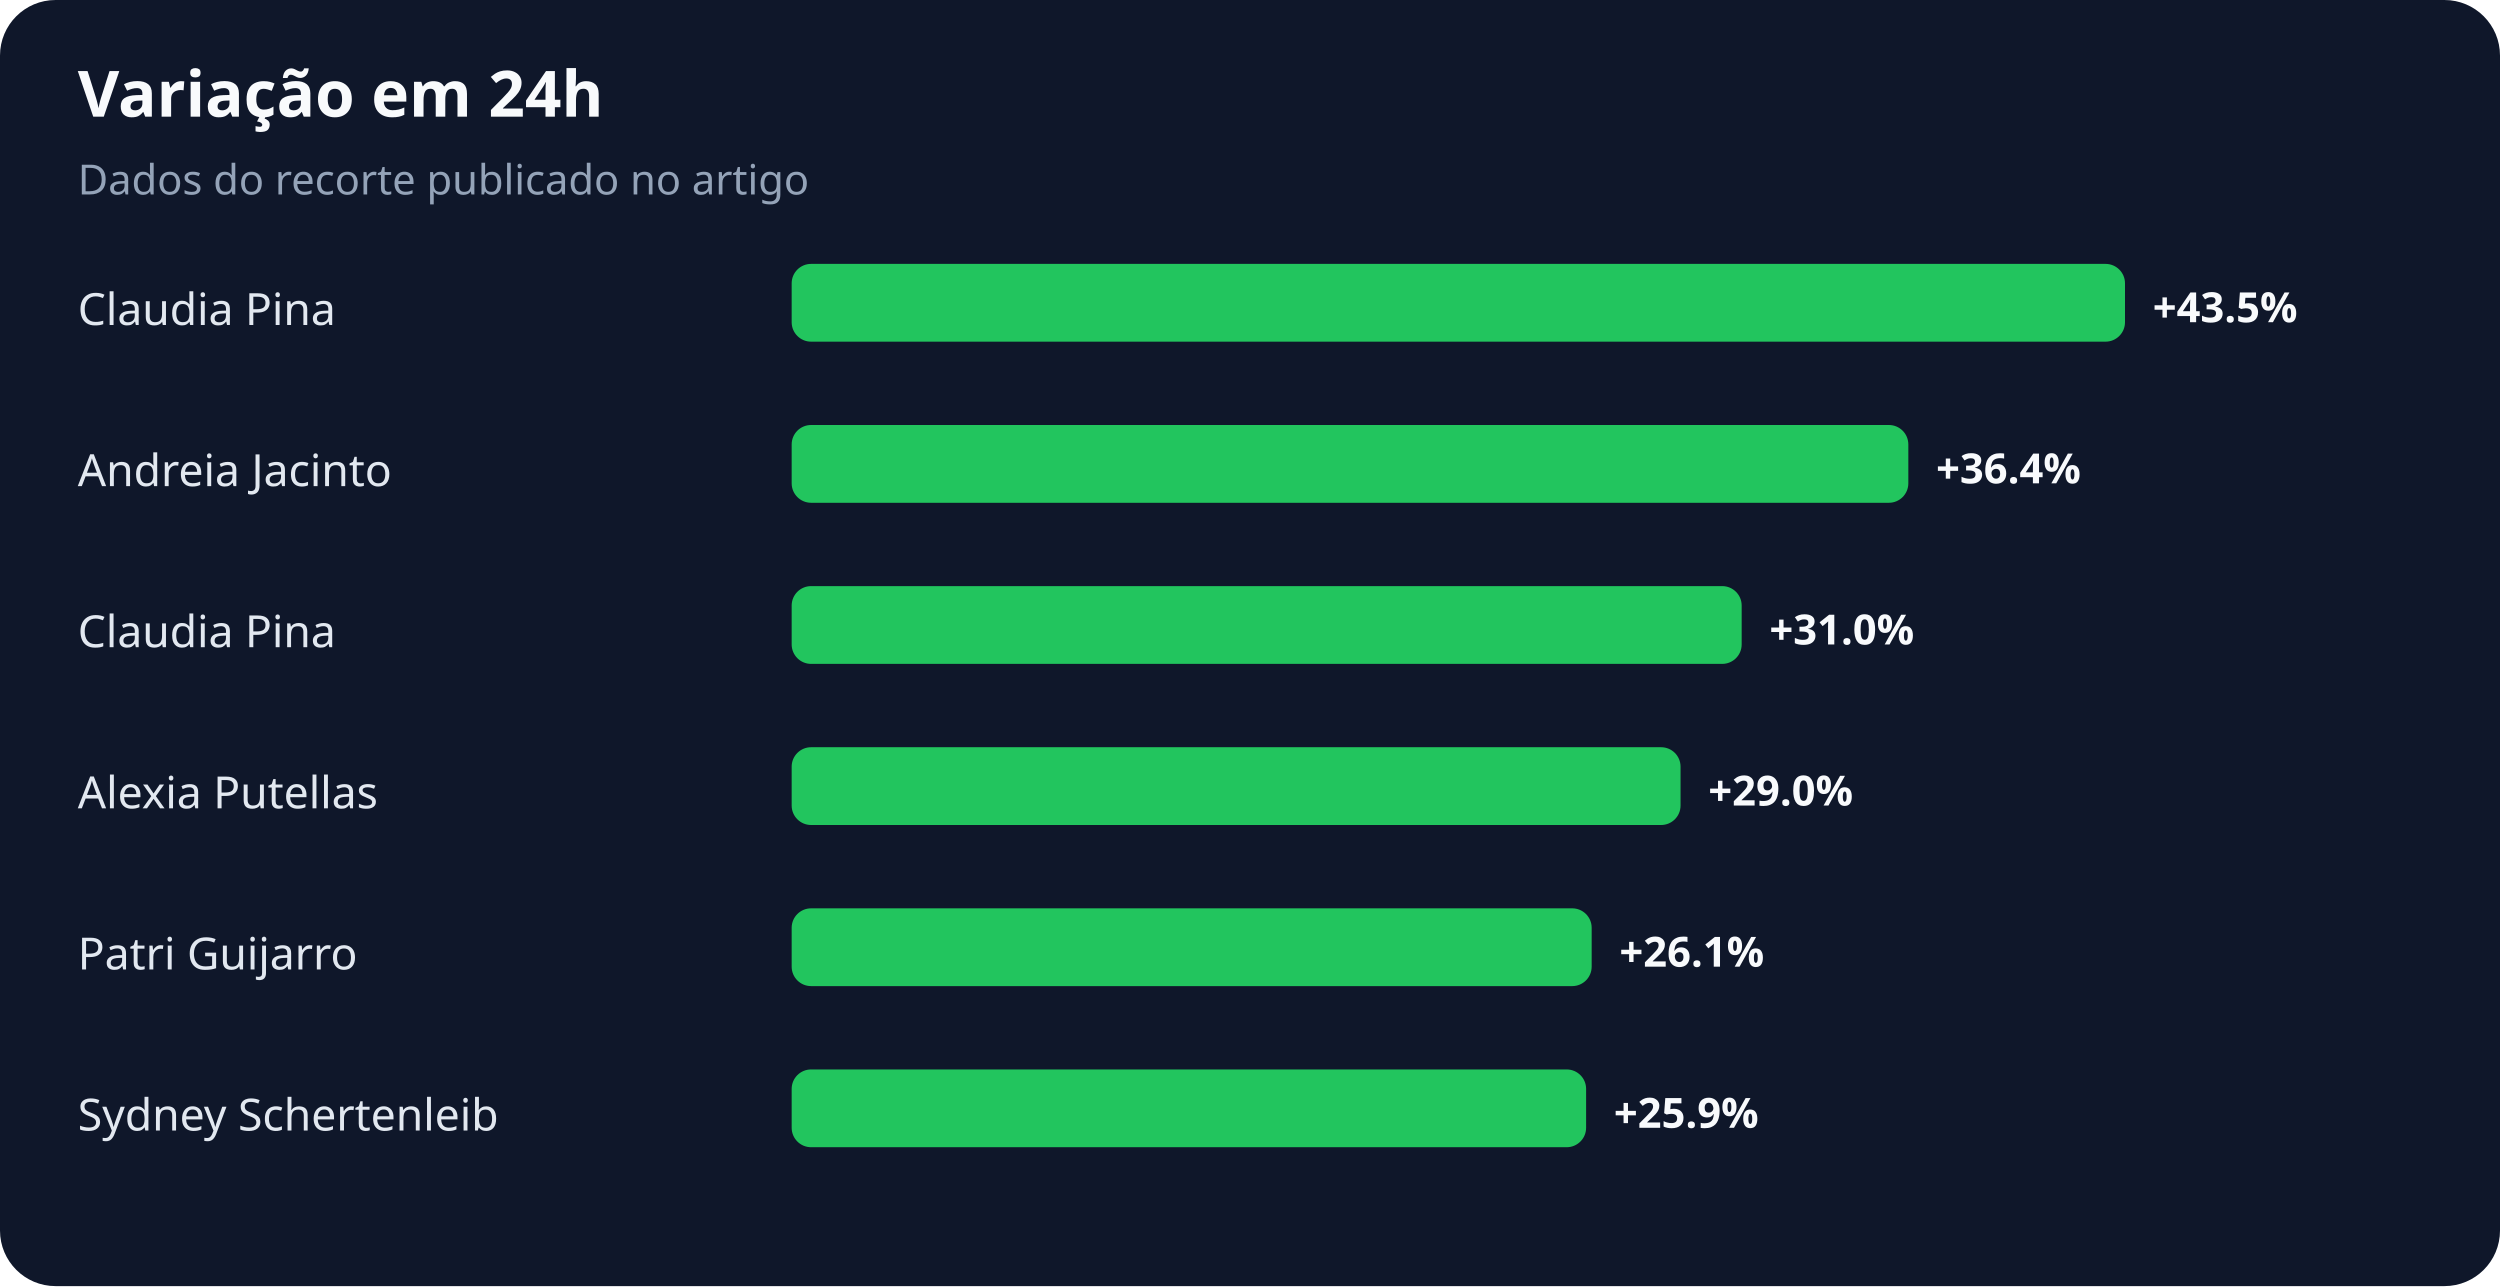
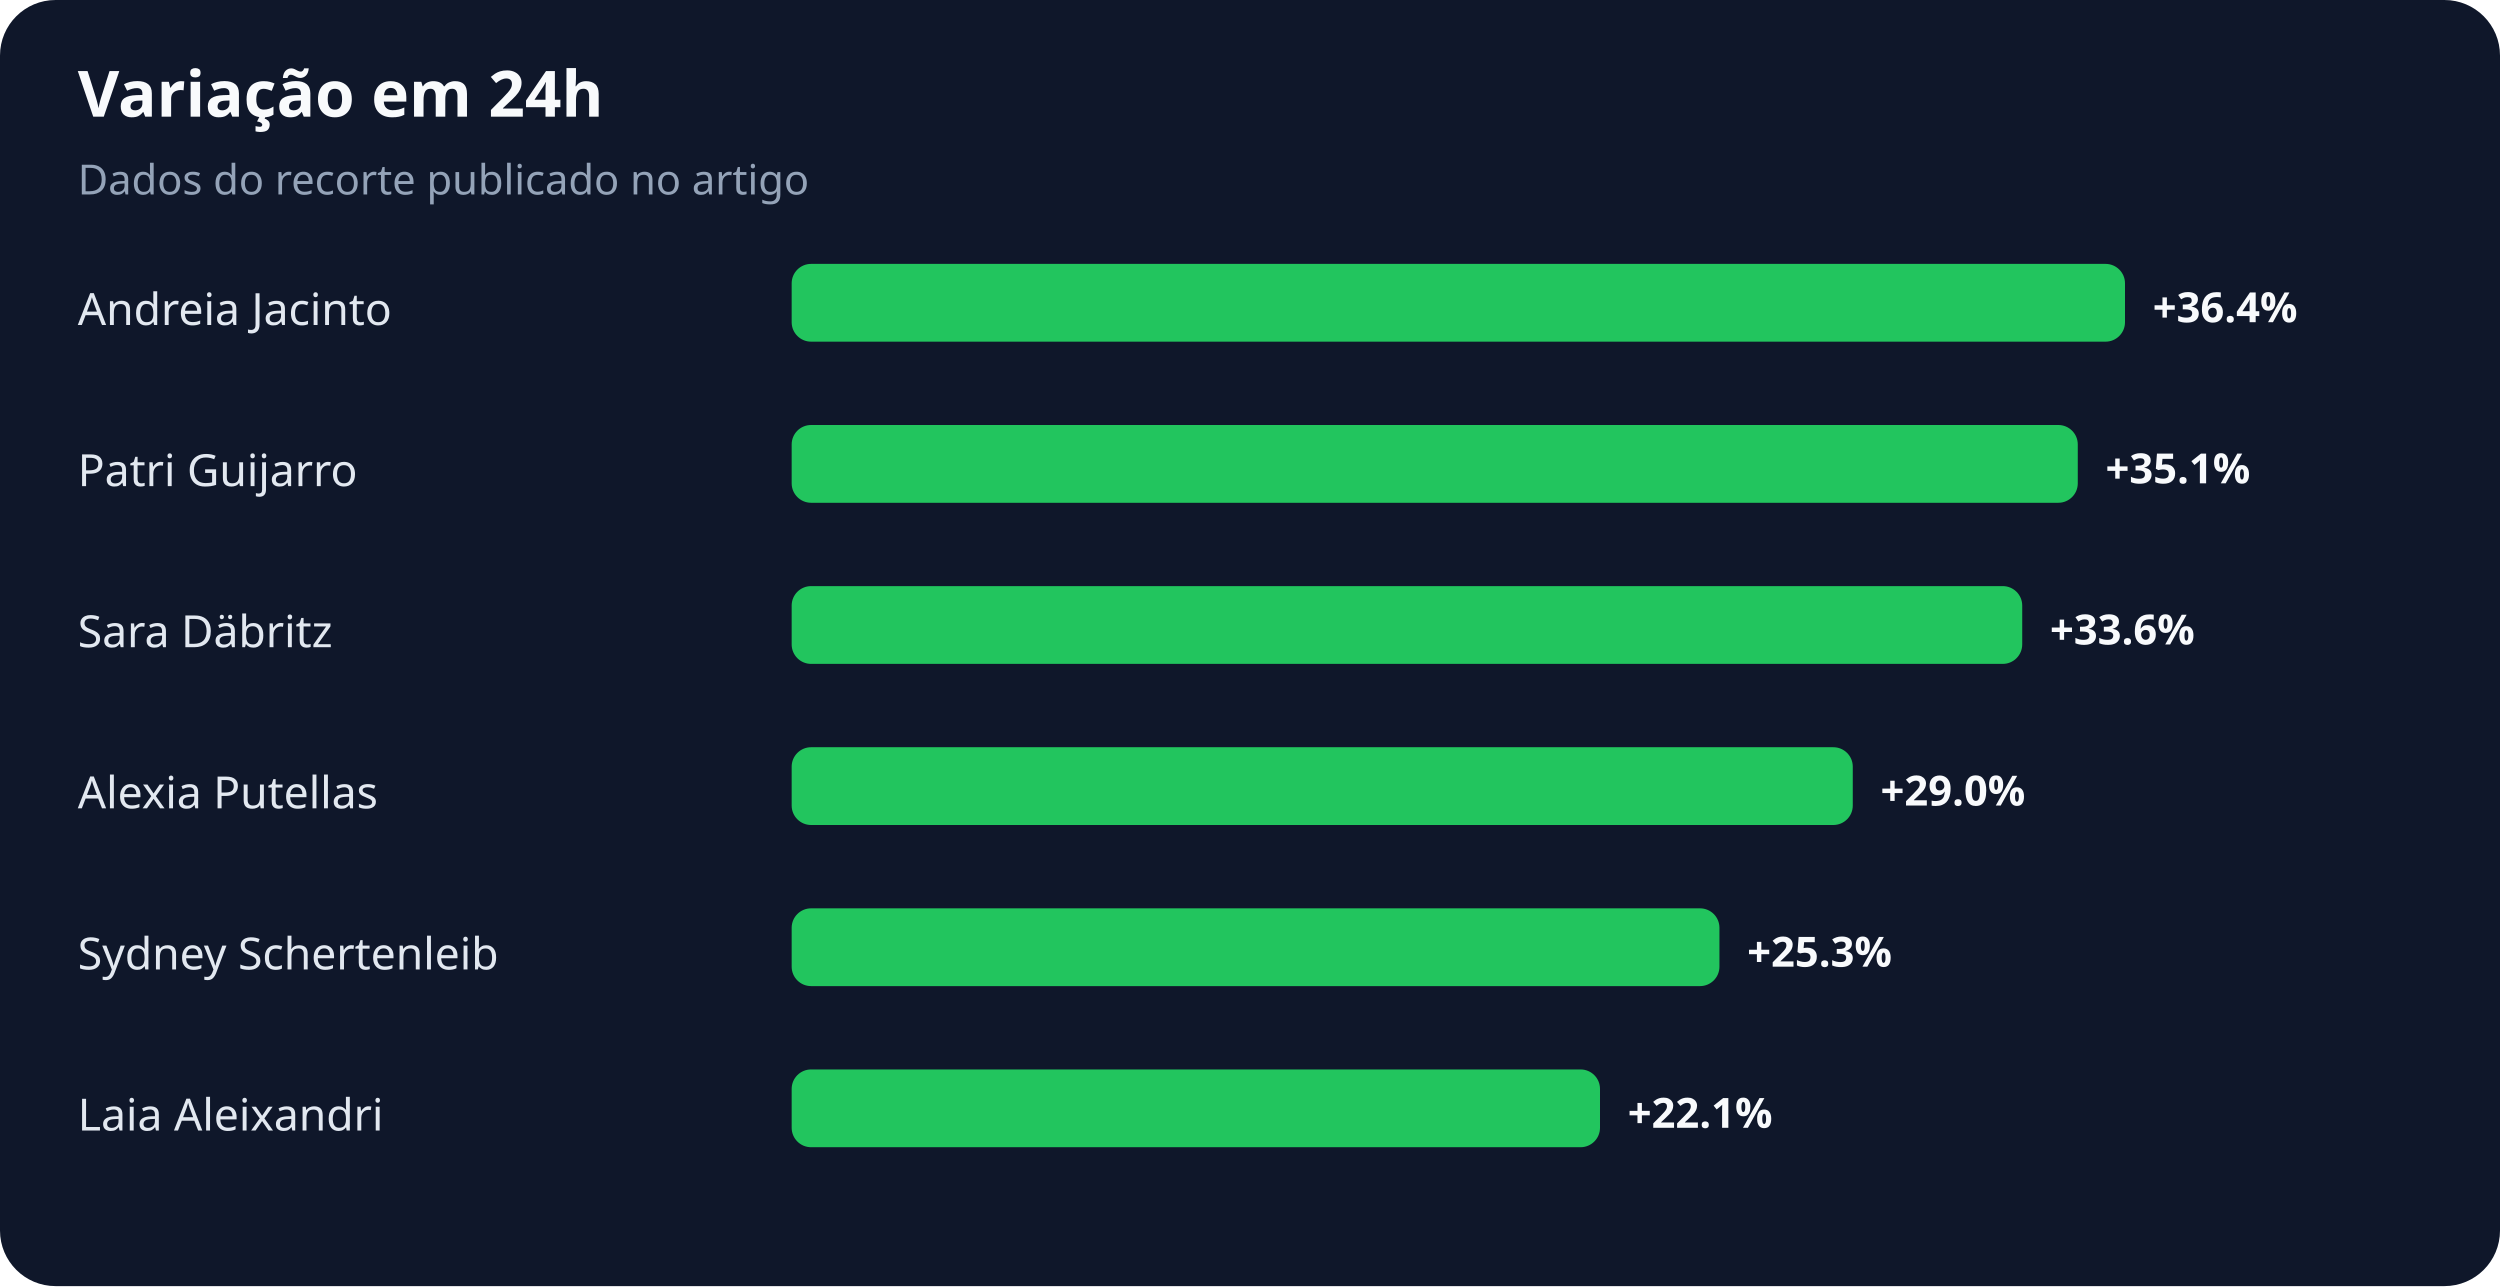
<svg xmlns="http://www.w3.org/2000/svg" width="900" height="463" viewBox="0 0 900 463" role="img" aria-labelledby="title desc">
  <rect width="100%" height="100%" rx="20" fill="#0f172a" />
  <text x="28" y="42" fill="#f8fafc" font-family="system-ui,sans-serif" font-size="23" font-weight="700">Variação em 24h</text>
  <text x="28" y="70" fill="#94a3b8" font-family="system-ui,sans-serif" font-size="15">Dados do recorte publicado no artigo</text>
-   <text x="28" y="117" fill="#e2e8f0" font-family="system-ui,sans-serif" font-size="16">Claudia Pina</text>
+   <text x="28" y="117" fill="#e2e8f0" font-family="system-ui,sans-serif" font-size="16">Andreia Jacinto</text>
  <rect x="285" y="95" width="480" height="28" rx="7" fill="#22c55e" />
-   <text x="775" y="116" fill="#f8fafc" font-family="system-ui,sans-serif" font-size="15" font-weight="700">+43.5%</text>
-   <text x="28" y="175" fill="#e2e8f0" font-family="system-ui,sans-serif" font-size="16">Andreia Jacinto</text>
-   <rect x="285" y="153" width="402" height="28" rx="7" fill="#22c55e" />
-   <text x="697" y="174" fill="#f8fafc" font-family="system-ui,sans-serif" font-size="15" font-weight="700">+36.4%</text>
-   <text x="28" y="233" fill="#e2e8f0" font-family="system-ui,sans-serif" font-size="16">Claudia Pina</text>
-   <rect x="285" y="211" width="342" height="28" rx="7" fill="#22c55e" />
-   <text x="637" y="232" fill="#f8fafc" font-family="system-ui,sans-serif" font-size="15" font-weight="700">+31.0%</text>
+   <text x="775" y="116" fill="#f8fafc" font-family="system-ui,sans-serif" font-size="15" font-weight="700">+36.4%</text>
+   <text x="28" y="175" fill="#e2e8f0" font-family="system-ui,sans-serif" font-size="16">Patri Guijarro</text>
+   <rect x="285" y="153" width="463" height="28" rx="7" fill="#22c55e" />
+   <text x="758" y="174" fill="#f8fafc" font-family="system-ui,sans-serif" font-size="15" font-weight="700">+35.1%</text>
+   <text x="28" y="233" fill="#e2e8f0" font-family="system-ui,sans-serif" font-size="16">Sara Däbritz</text>
+   <rect x="285" y="211" width="443" height="28" rx="7" fill="#22c55e" />
+   <text x="738" y="232" fill="#f8fafc" font-family="system-ui,sans-serif" font-size="15" font-weight="700">+33.6%</text>
  <text x="28" y="291" fill="#e2e8f0" font-family="system-ui,sans-serif" font-size="16">Alexia Putellas</text>
-   <rect x="285" y="269" width="320" height="28" rx="7" fill="#22c55e" />
-   <text x="615" y="290" fill="#f8fafc" font-family="system-ui,sans-serif" font-size="15" font-weight="700">+29.0%</text>
-   <text x="28" y="349" fill="#e2e8f0" font-family="system-ui,sans-serif" font-size="16">Patri Guijarro</text>
-   <rect x="285" y="327" width="288" height="28" rx="7" fill="#22c55e" />
-   <text x="583" y="348" fill="#f8fafc" font-family="system-ui,sans-serif" font-size="15" font-weight="700">+26.1%</text>
-   <text x="28" y="407" fill="#e2e8f0" font-family="system-ui,sans-serif" font-size="16">Sydney Schertenleib</text>
-   <rect x="285" y="385" width="286" height="28" rx="7" fill="#22c55e" />
-   <text x="581" y="406" fill="#f8fafc" font-family="system-ui,sans-serif" font-size="15" font-weight="700">+25.9%</text>
+   <rect x="285" y="269" width="382" height="28" rx="7" fill="#22c55e" />
+   <text x="677" y="290" fill="#f8fafc" font-family="system-ui,sans-serif" font-size="15" font-weight="700">+29.0%</text>
+   <text x="28" y="349" fill="#e2e8f0" font-family="system-ui,sans-serif" font-size="16">Sydney Schertenleib</text>
+   <rect x="285" y="327" width="334" height="28" rx="7" fill="#22c55e" />
+   <text x="629" y="348" fill="#f8fafc" font-family="system-ui,sans-serif" font-size="15" font-weight="700">+25.3%</text>
+   <text x="28" y="407" fill="#e2e8f0" font-family="system-ui,sans-serif" font-size="16">Laia Aleixandri</text>
+   <rect x="285" y="385" width="291" height="28" rx="7" fill="#22c55e" />
+   <text x="586" y="406" fill="#f8fafc" font-family="system-ui,sans-serif" font-size="15" font-weight="700">+22.1%</text>
</svg>
